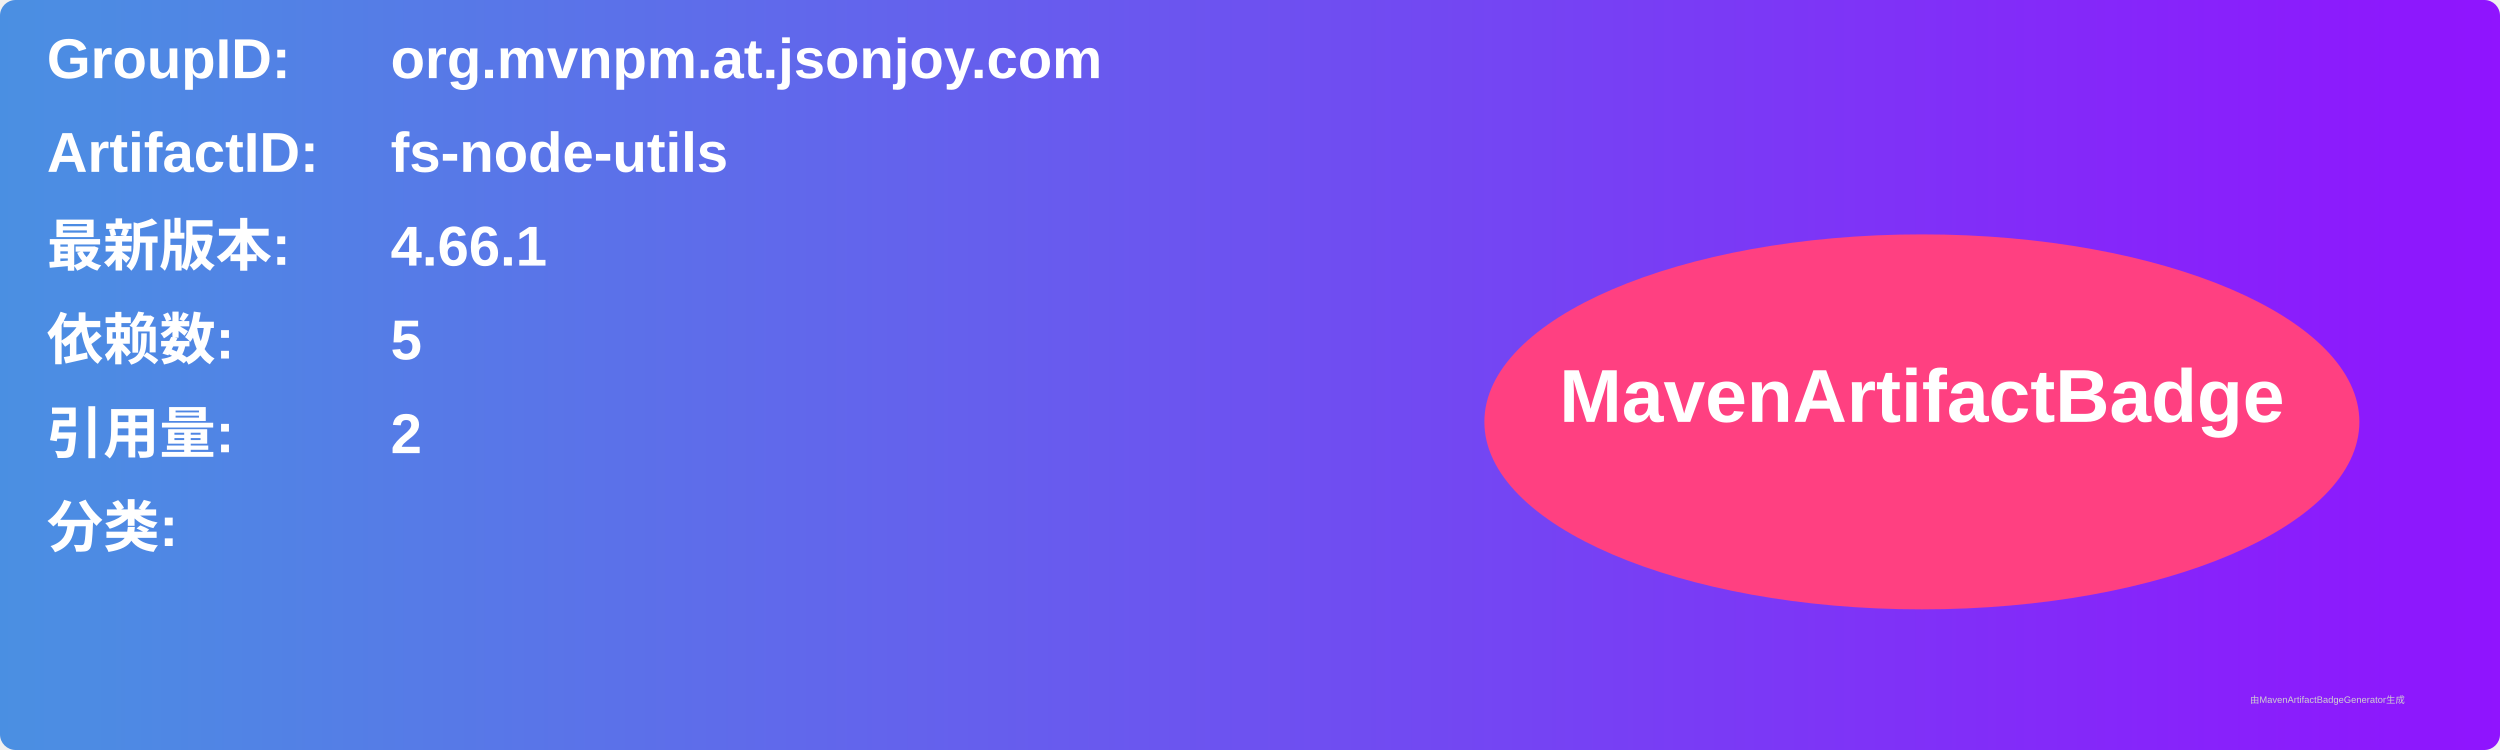
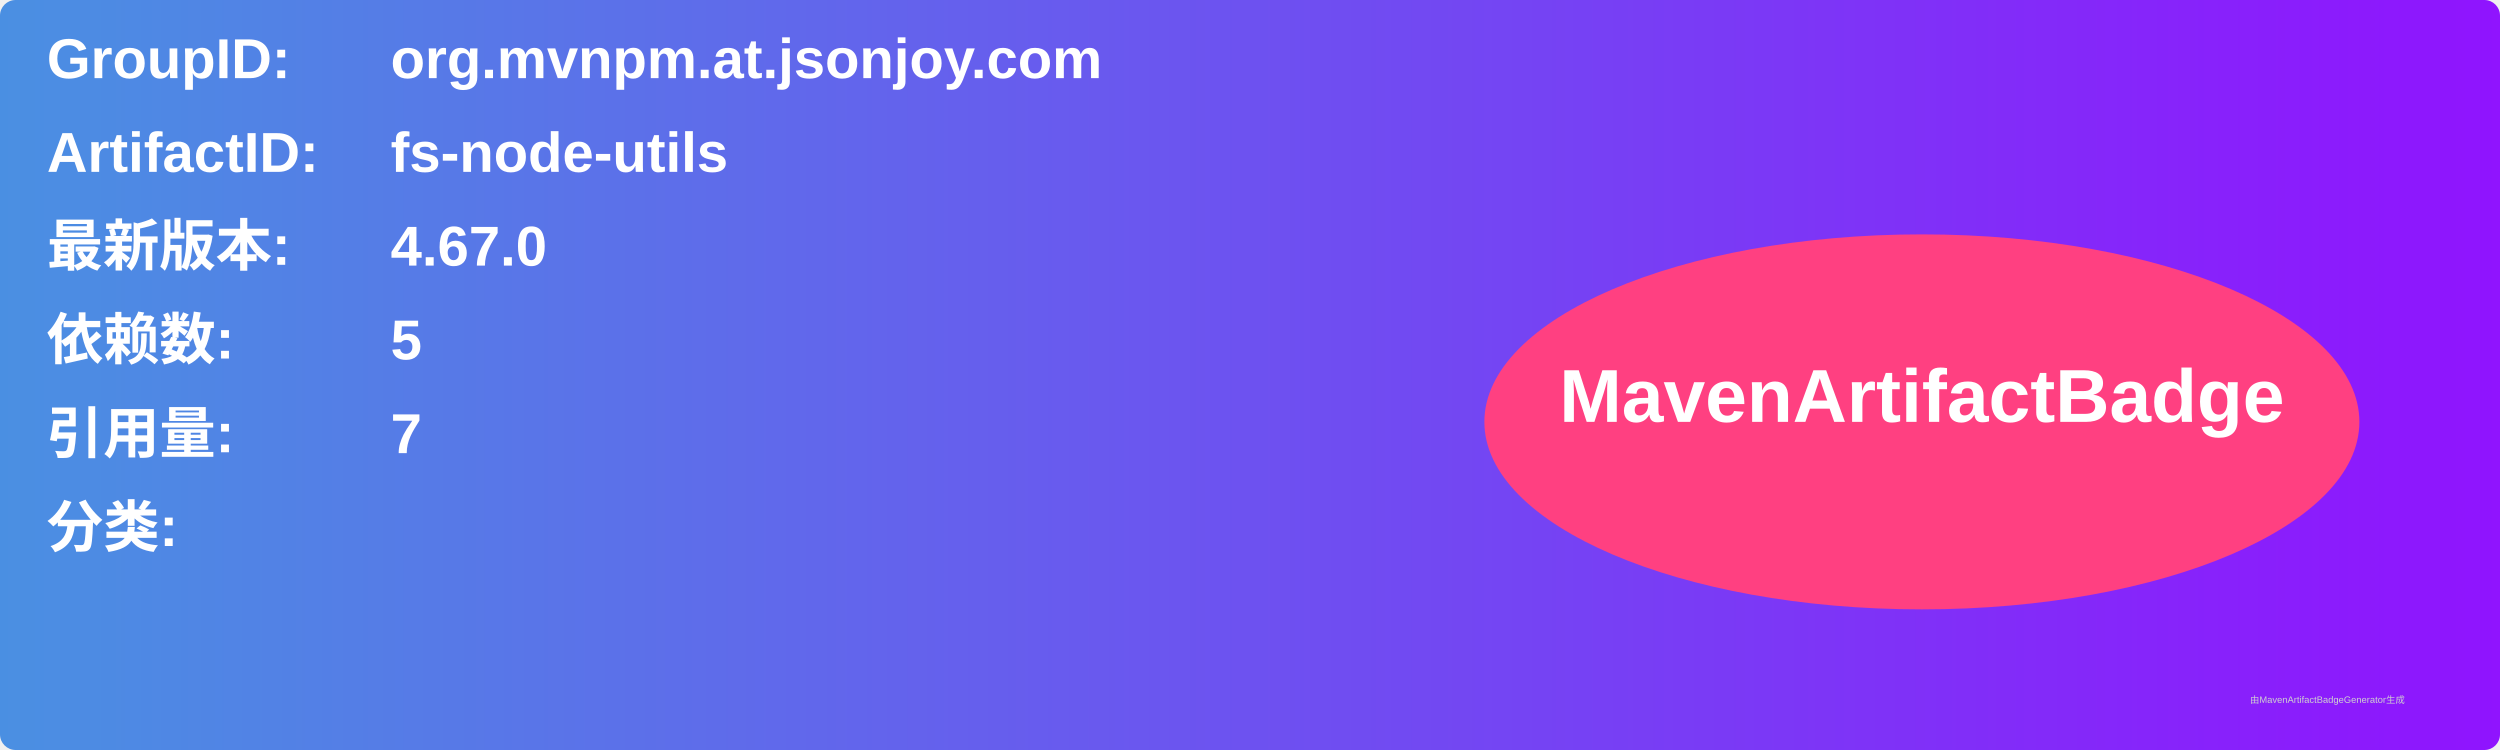
<svg xmlns="http://www.w3.org/2000/svg" width="800" height="240" viewBox="0 0 800 240">
  <linearGradient id="grad" x1="0%" y1="0%" x2="100%" y2="0%">
    <stop offset="0%" stop-color="#4a90e2" />
    <stop offset="100%" stop-color="#9013fe" />
  </linearGradient>
  <rect width="100%" height="100%" rx="5" ry="5" fill="url(#grad)" />
  <g transform="translate(15, 15)">
    <text x="0" y="10" font-family="Arial" font-size="18" fill="white" font-weight="bold" width="260">GroupID:</text>
    <text x="110" y="10" font-family="Arial" font-size="18" fill="white" font-weight="bold" width="460">org.mvnpm.at.jsonjoy.com</text>
    <text x="0" y="40" font-family="Arial" font-size="18" fill="white" font-weight="bold" width="260">ArtifactID:</text>
    <text x="110" y="40" font-family="Arial" font-size="18" fill="white" font-weight="bold" width="460">fs-node-utils</text>
    <text x="0" y="70" font-family="Arial" font-size="18" fill="white" font-weight="bold">最新版本:</text>
    <text x="110" y="70" font-family="Arial" font-size="18" fill="white" font-weight="bold">
-       <tspan font-weight="bold">4.66.1</tspan>
+       <tspan font-weight="bold">4.67.0</tspan>
    </text>
    <text x="0" y="100" font-family="Arial" font-size="18" fill="white" font-weight="bold">依赖数: </text>
    <text x="110" y="100" font-family="Arial" font-size="18" fill="white">
      <tspan font-weight="bold">5</tspan>
    </text>
    <text x="0" y="130" font-family="Arial" font-size="18" fill="white" font-weight="bold">引用量: </text>
    <text x="110" y="130" font-family="Arial" font-size="18" fill="white">
-       <tspan font-weight="bold">2</tspan>
+       <tspan font-weight="bold">7</tspan>
    </text>
    <text x="0" y="160" font-family="Arial" font-size="18" fill="white" font-weight="bold">分类:</text>
    <text x="10" y="190" font-family="Arial" font-size="10" fill="white">
      <tspan font-weight="bold" />
    </text>
    <ellipse cx="600" cy="120" rx="140" ry="60" fill="#ff4081" />
    <text x="600" y="120" text-anchor="middle" font-family="Arial" font-size="24" fill="white" font-weight="bold">MavenArtifactBadge</text>
  </g>
  <text x="720" y="225" font-family="Arial" font-size="3" fill="#d0d0d0">由MavenArtifactBadgeGenerator生成</text>
</svg>
